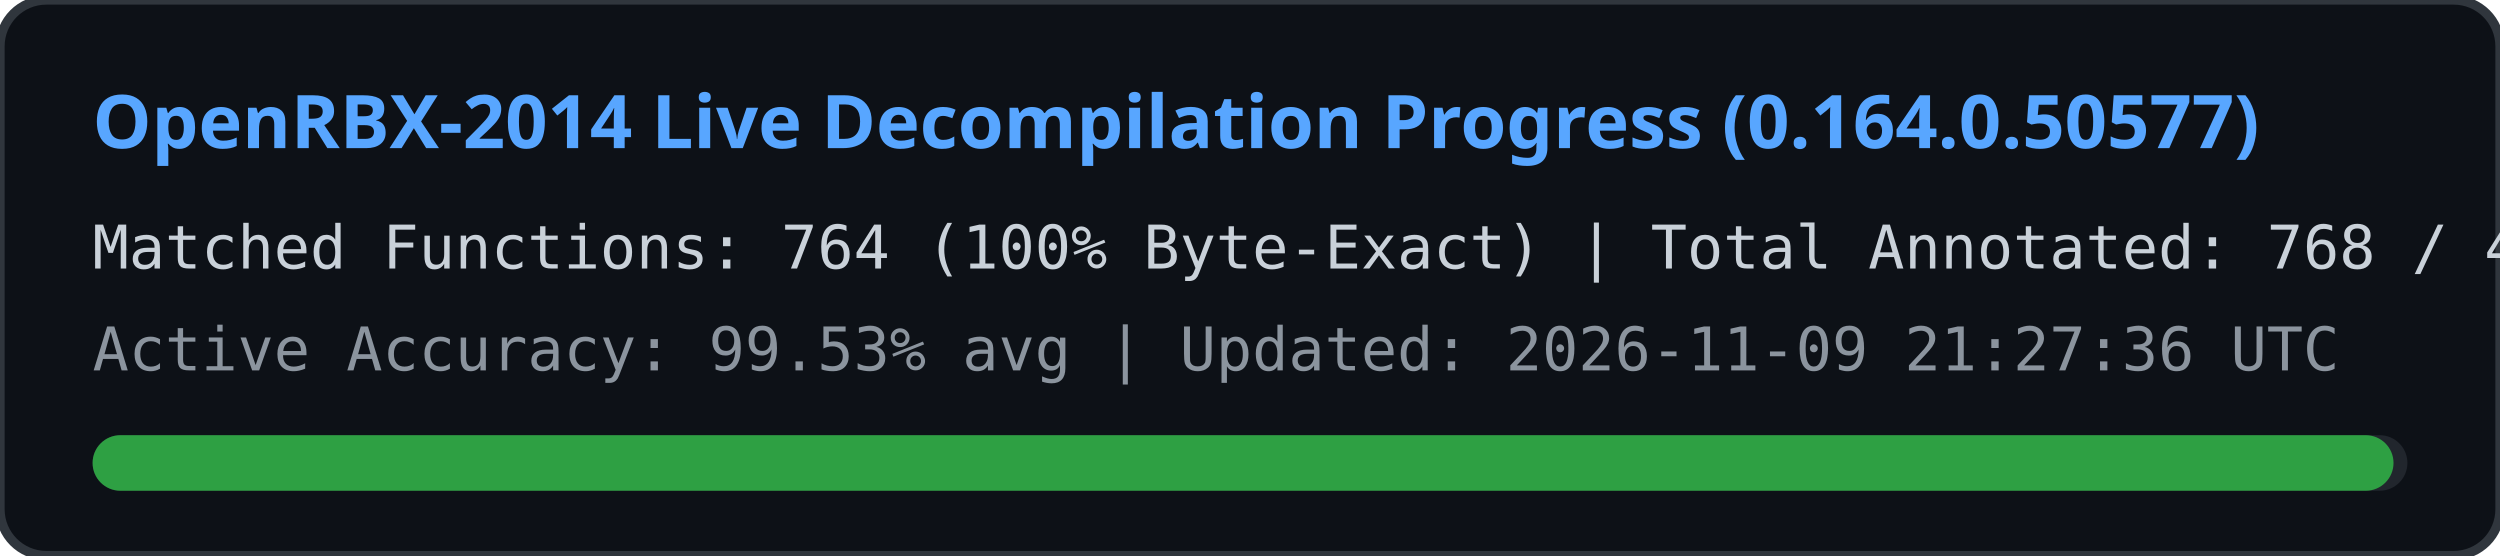
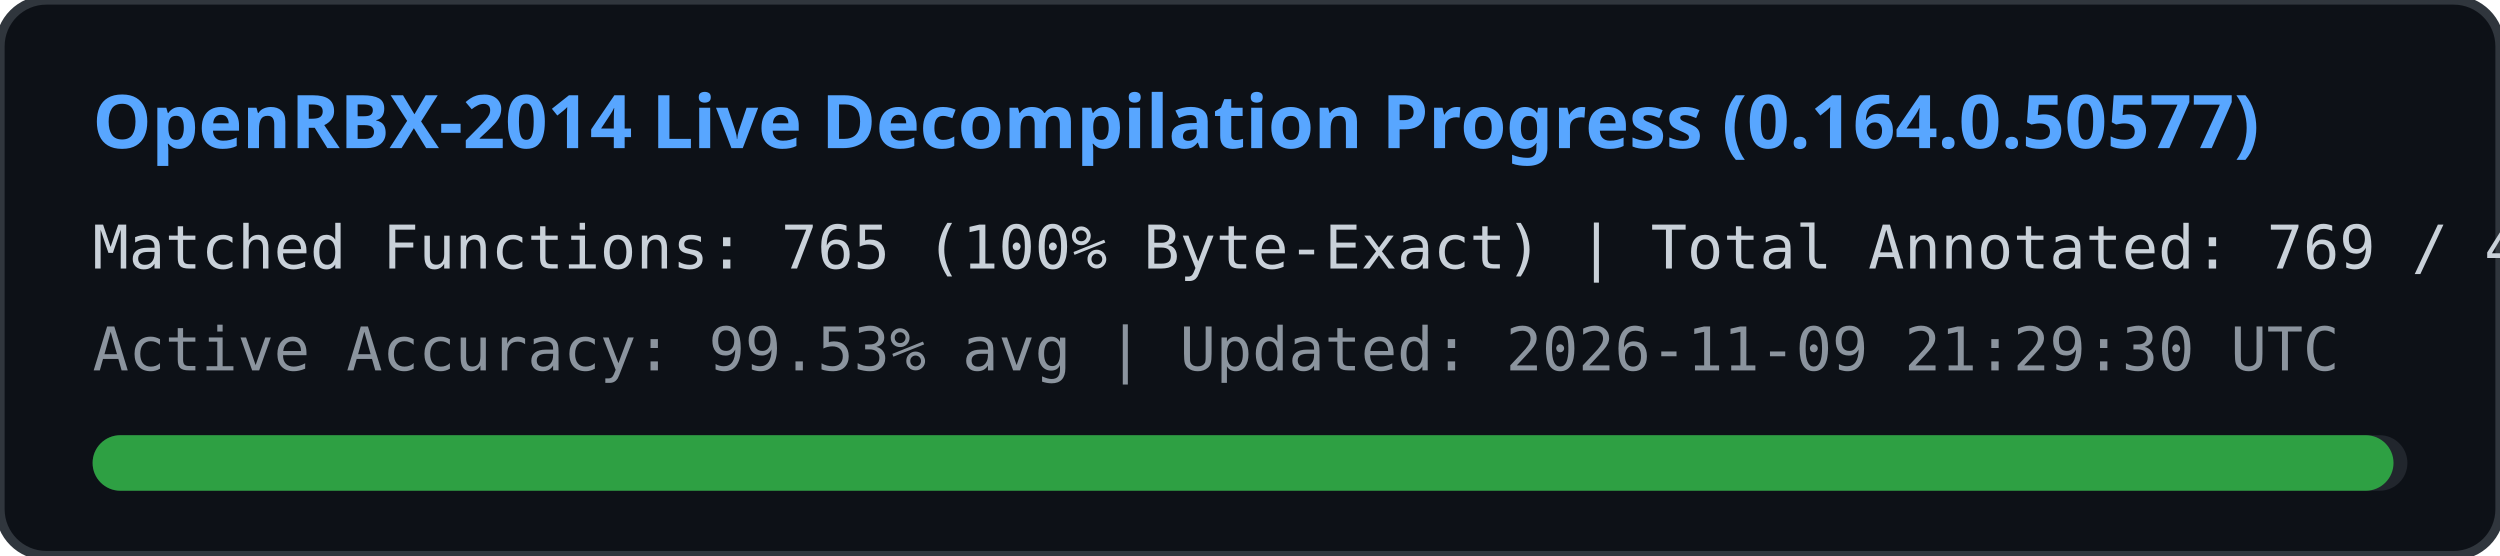
<svg xmlns="http://www.w3.org/2000/svg" width="540" height="120" viewBox="0 0 540 120">
  <rect width="540" height="120" rx="10" fill="#0d1117" stroke="#30363d" stroke-width="2" />
  <text x="20" y="32" fill="#58a6ff" font-family="Segoe UI, Ubuntu, sans-serif" font-size="16" font-weight="bold">
    OpenRBX-2014 Live Decompilation Progress (0.164.0.50577)
  </text>
  <text x="20" y="58" fill="#c9d1d9" font-family="Consolas, monospace" font-size="13">
-     Matched Functions: 764 (100% Byte-Exact) | Total Annotated: 768 / 40561
+     Matched Functions: 765 (100% Byte-Exact) | Total Annotated: 769 / 40561
  </text>
  <text x="20" y="80" fill="#8b949e" font-family="Consolas, monospace" font-size="13">
-     Active Accuracy: 99.53% avg | Updated: 2026-11-09 21:27:36 UTC
+     Active Accuracy: 99.53% avg | Updated: 2026-11-09 21:29:30 UTC
  </text>
  <rect x="20" y="94" width="500" height="12" rx="6" fill="#21262d" />
  <rect x="20" y="94" width="497" height="12" rx="6" fill="#2ea043" />
</svg>
